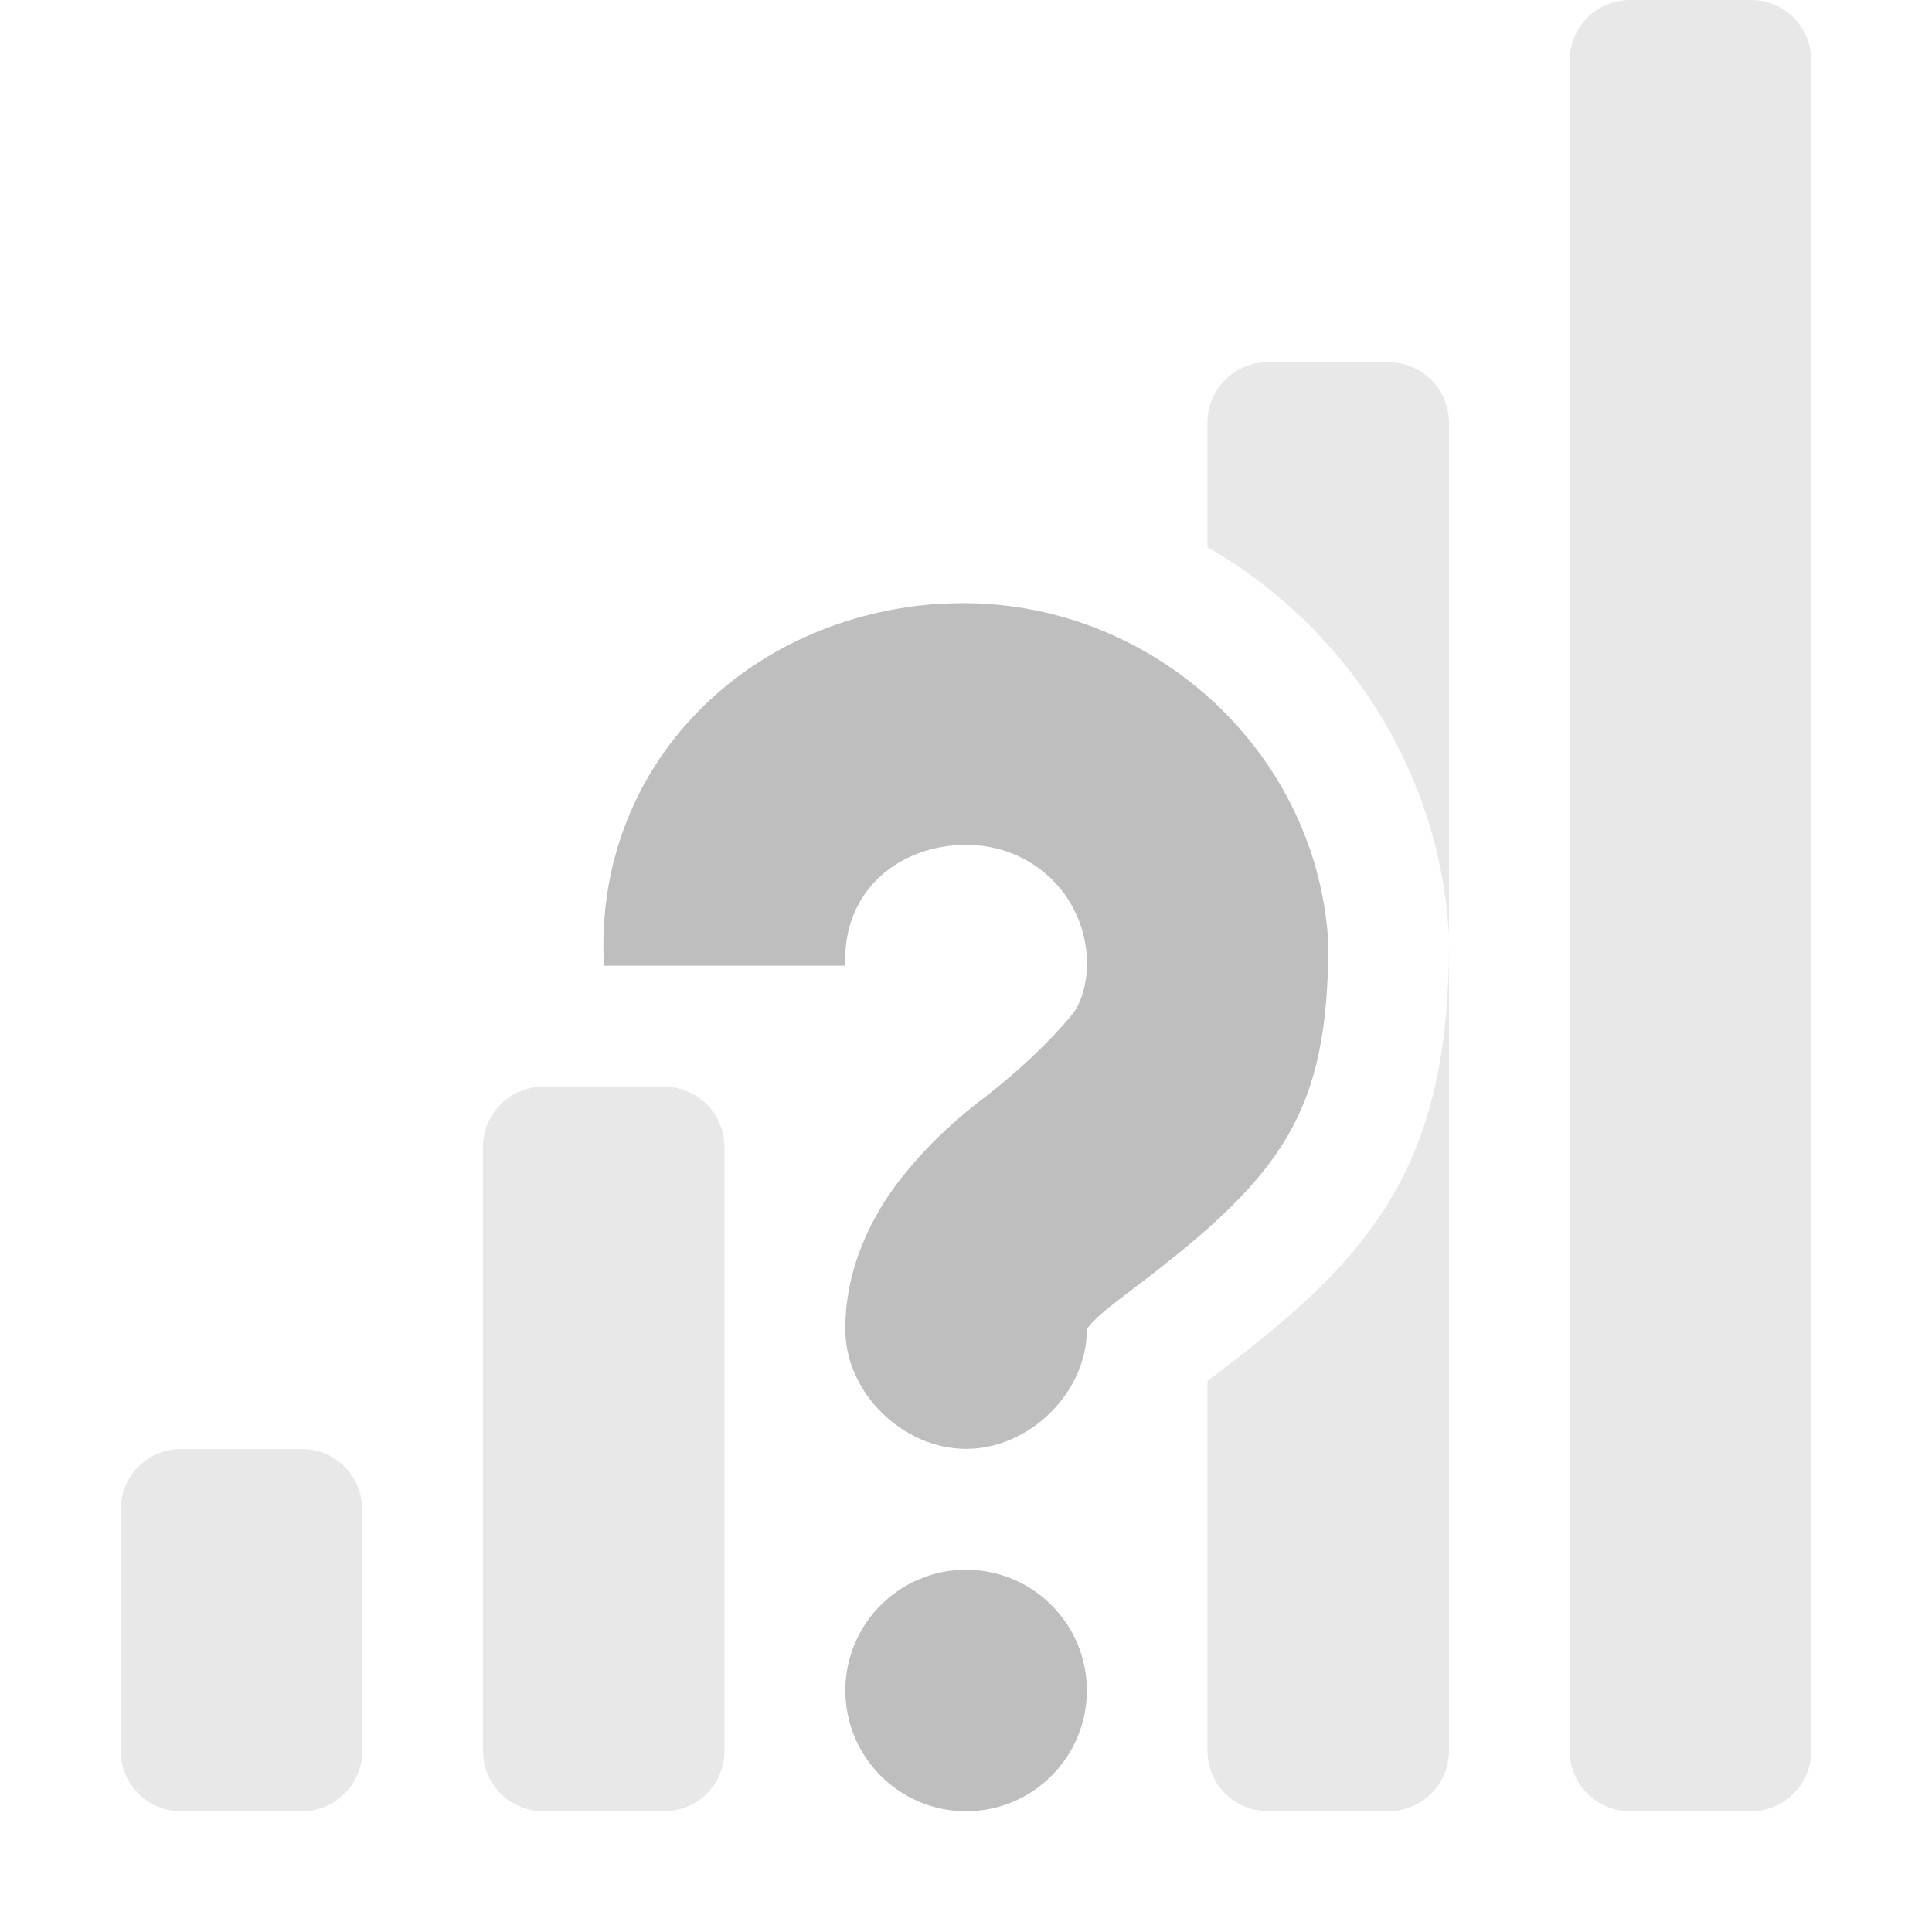
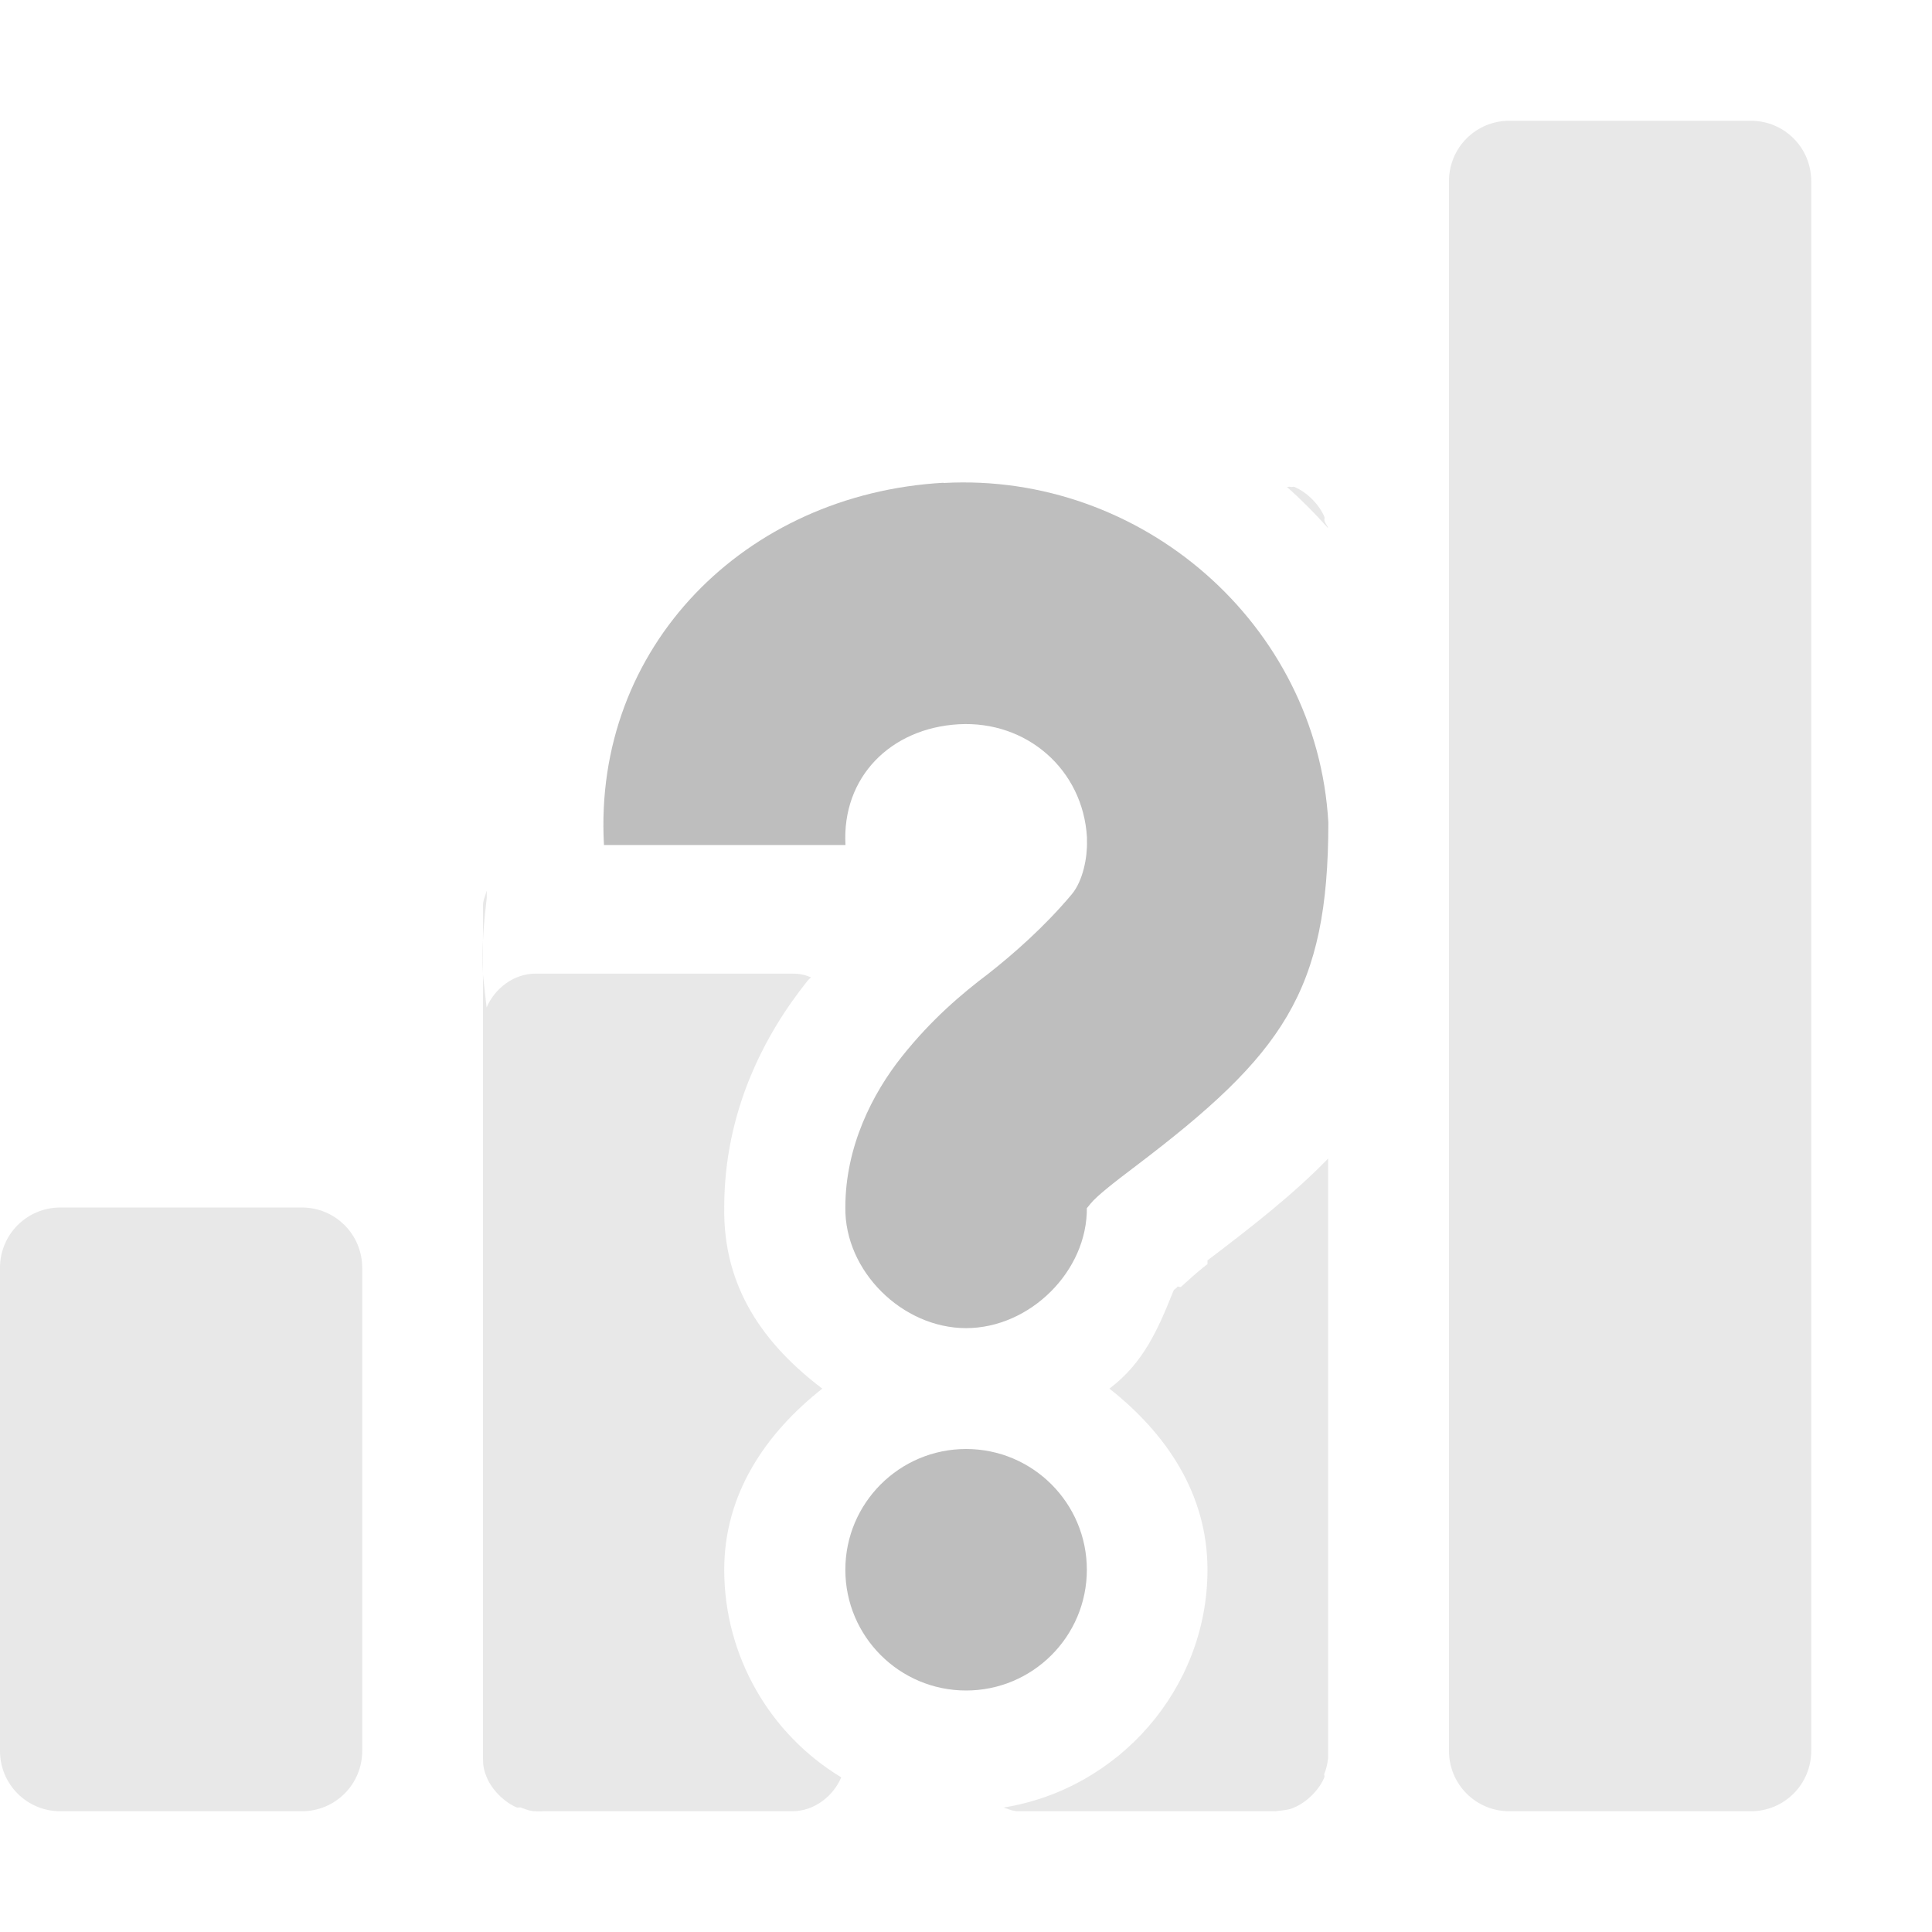
<svg xmlns="http://www.w3.org/2000/svg" xmlns:ns1="http://www.openswatchbook.org/uri/2009/osb" height="16" id="svg7384" style="enable-background:new" version="1.1" width="16">
  <defs id="defs7386">
    <linearGradient id="linearGradient5606" ns1:paint="solid">
      <stop id="stop5608" offset="0" style="stop-color:#000000;stop-opacity:1;" />
    </linearGradient>
    <filter color-interpolation-filters="sRGB" id="filter7554">
      <feBlend id="feBlend7556" in2="BackgroundImage" mode="darken" />
    </filter>
  </defs>
-   <g id="layer9" style="display:inline" transform="translate(-401.0002,303)">
-     <path d="m 414.5,-303 c -0.277,0 -0.5,0.223 -0.5,0.5 l 0,14 c 0,0.277 0.223,0.5 0.5,0.5 l 1,0 c 0.277,0 0.5,-0.223 0.5,-0.5 l 0,-14 c 0,-0.277 -0.223,-0.5 -0.5,-0.5 l -1,0 z m -3,3 c -0.277,0 -0.5,0.223 -0.5,0.5 l 0,1.031 c 1.129,0.649 1.922,1.831 2,3.219 l 0,-4.25 c 0,-0.277 -0.223,-0.5 -0.5,-0.5 l -1,0 z m 1.5,4.812 c -6e-5,0.79 -0.111,1.483 -0.469,2.094 -0.358,0.611 -0.891,1.046 -1.531,1.531 l 0,0.031 0,2.531 0,0.5 c 0,0.277 0.223,0.5 0.5,0.5 l 1,0 c 0.277,0 0.5,-0.223 0.5,-0.5 l 0,-6.688 z m -7.5,1.188 c -0.277,0 -0.5,0.223 -0.5,0.5 l 0,5 c 0,0.277 0.223,0.5 0.5,0.5 l 1,0 c 0.277,0 0.5,-0.223 0.5,-0.5 l 0,-0.5 0,-3 0,-1.5 c 0,-0.277 -0.223,-0.5 -0.5,-0.5 l -0.5,0 -0.5,0 z m -3,3 c -0.277,0 -0.5,0.223 -0.5,0.5 l 0,2 c 0,0.277 0.223,0.5 0.5,0.5 l 1,0 c 0.277,0 0.5,-0.223 0.5,-0.5 l 0,-2 c 0,-0.277 -0.223,-0.5 -0.5,-0.5 l -1,0 z" id="rect6192" style="opacity:0.35;color:#bebebe;fill:#bebebe;fill-opacity:1;fill-rule:nonzero;stroke:none;stroke-width:1;marker:none;visibility:visible;display:inline;overflow:visible;enable-background:accumulate" />
-     <path d="m 408.813,-298 c 1.642,-0.092 3.095,1.17 3.188,2.812 -1e-4,1.401 -0.378,1.922 -1.594,2.844 -0.191,0.144 -0.326,0.251 -0.375,0.312 -0.049,0.062 -0.031,0.033 -0.031,0.031 0.007,0.528 -0.472,1 -1,1 -0.528,0 -1.007,-0.472 -1,-1 0,-0.502 0.224,-0.943 0.469,-1.25 0.245,-0.307 0.491,-0.516 0.719,-0.688 0.204,-0.161 0.461,-0.385 0.688,-0.656 0.093,-0.112 0.129,-0.308 0.125,-0.438 l 0,-0.031 c -0.032,-0.563 -0.499,-0.969 -1.062,-0.938 -0.563,0.032 -0.969,0.437 -0.938,1 l -2,0 c -0.092,-1.642 1.17,-2.908 2.812,-3 z m 0.188,8 c 0.552,0 1,0.448 1,1 0,0.552 -0.448,1 -1,1 -0.552,0 -1,-0.448 -1,-1 0,-0.552 0.448,-1 1,-1 z" id="path19592-2-2-4" style="color:#bebebe;fill:#bebebe;fill-opacity:1;stroke:none;stroke-width:2;marker:none;visibility:visible;display:inline;overflow:visible;enable-background:new" />
+   <g id="layer9" style="display:inline" transform="translate(-381.0002,303)">
+     <path d="m 393.5,-302 c -0.277,0 -0.5,0.223 -0.5,0.5 l 0,5.25 0,0.031 0,0.031 0,0.938 0,0.031 0,0.031 0,6.688 c 0,0.277 0.223,0.5 0.5,0.5 l 2,0 c 0.277,0 0.5,-0.223 0.5,-0.5 l 0,-13 c 0,-0.277 -0.223,-0.5 -0.5,-0.5 l -2,0 z m -1.844,3.031 c 0.12,0.106 0.237,0.224 0.344,0.344 -0.006,-0.021 -0.024,-0.039 -0.031,-0.062 -0.003,-0.007 0.003,-0.024 0,-0.031 -0.044,-0.105 -0.145,-0.206 -0.25,-0.25 -0.01,-0.004 -0.021,0.004 -0.031,0 -0.01,-0.004 -0.022,0.003 -0.031,0 z m -6.625,3.344 c -0.01,0.041 -0.031,0.078 -0.031,0.125 l 0,0.562 c -0.012,-0.218 0.008,-0.42 0.031,-0.625 l 0,-0.062 z m -0.031,0.688 0,0.438 0,6 0,0.062 c 0,0.061 0.009,0.104 0.031,0.156 0.044,0.105 0.145,0.206 0.25,0.25 0.007,0.003 0.024,-0.003 0.031,0 0.044,0.015 0.076,0.031 0.125,0.031 0.022,0.003 0.04,0 0.062,0 l 1.781,0 0.281,0 c 0.182,0 0.34,-0.124 0.406,-0.281 -0.584,-0.352 -0.969,-0.997 -0.969,-1.719 0,-0.632 0.346,-1.132 0.812,-1.5 -0.478,-0.363 -0.822,-0.832 -0.812,-1.5 0,-0.8 0.337,-1.436 0.688,-1.875 0.011,-0.014 0.021,-0.021 0.031,-0.031 -0.052,-0.022 -0.096,-0.031 -0.156,-0.031 l -2.125,0 c -0.182,0 -0.34,0.124 -0.406,0.281 l -0.031,-0.281 z m 7,1.531 c -0.288,0.296 -0.624,0.559 -1,0.844 l 0,0.031 c -0.09,0.068 -0.175,0.149 -0.219,0.188 -0.006,0.006 -0.025,-0.007 -0.031,0 -0.005,0.013 -0.026,0.018 -0.031,0.031 -0.132,0.331 -0.253,0.602 -0.531,0.812 0.467,0.368 0.812,0.868 0.812,1.5 0,0.987 -0.738,1.817 -1.688,1.969 0.044,0.015 0.076,0.031 0.125,0.031 l 1.281,0 0.844,0 c 0.053,-0.007 0.11,-0.009 0.156,-0.031 0.105,-0.044 0.206,-0.145 0.25,-0.25 0.004,-0.01 -0.004,-0.021 0,-0.031 0.017,-0.04 0.025,-0.08 0.031,-0.125 l 0,-0.062 0,-3.906 0,-1 z M 381.5,-293 c -0.277,0 -0.5,0.223 -0.5,0.5 l 0,4 c 0,0.277 0.223,0.5 0.5,0.5 l 2,0 c 0.277,0 0.5,-0.223 0.5,-0.5 l 0,-4 c 0,-0.277 -0.223,-0.5 -0.5,-0.5 l -2,0 z" id="rect6074" style="opacity:0.35;color:#000000;fill:#bebebe;fill-opacity:1;fill-rule:nonzero;stroke:none;stroke-width:4;marker:none;visibility:visible;display:inline;overflow:visible;enable-background:accumulate" />
+     <path d="m 388.813,-299 c 1.642,-0.092 3.095,1.17 3.188,2.812 -1e-4,1.401 -0.378,1.922 -1.594,2.844 -0.191,0.144 -0.326,0.251 -0.375,0.312 -0.049,0.062 -0.031,0.033 -0.031,0.031 0.007,0.528 -0.472,1 -1,1 -0.528,0 -1.007,-0.472 -1,-1 0,-0.502 0.224,-0.943 0.469,-1.25 0.245,-0.307 0.491,-0.516 0.719,-0.688 0.204,-0.161 0.461,-0.385 0.688,-0.656 0.093,-0.112 0.129,-0.308 0.125,-0.438 l 0,-0.031 c -0.032,-0.563 -0.499,-0.969 -1.062,-0.938 -0.563,0.032 -0.969,0.437 -0.938,1 l -2,0 c -0.092,-1.642 1.17,-2.908 2.812,-3 z m 0.188,8 c 0.552,0 1,0.448 1,1 0,0.552 -0.448,1 -1,1 -0.552,0 -1,-0.448 -1,-1 0,-0.552 0.448,-1 1,-1 z" id="path19592-2-2-4-3" style="color:#bebebe;fill:#bebebe;fill-opacity:1;stroke:none;stroke-width:2;marker:none;visibility:visible;display:inline;overflow:visible;enable-background:new" />
  </g>
-   <g id="layer10" style="display:inline;filter:url(#filter7554)" transform="translate(-401.0002,303)" />
-   <g id="layer1" style="display:inline" transform="translate(-160,-314)" />
-   <g id="layer14" style="display:inline" transform="translate(-401.0002,303)" />
-   <g id="layer15" style="display:inline" transform="translate(-401.0002,303)" />
-   <g id="g71291" style="display:inline" transform="translate(-401.0002,303)" />
-   <g id="layer2" style="display:inline" transform="translate(-160,-164)" />
-   <g id="g6058" style="display:inline" transform="translate(-160,-164)" />
-   <g id="layer12" style="display:inline" transform="translate(-401.0002,303)" />
+   <g id="layer10" style="display:inline;filter:url(#filter7554)" transform="translate(-381.0002,303)" />
+   <g id="layer1" style="display:inline" transform="translate(-140,-314)" />
+   <g id="layer14" style="display:inline" transform="translate(-381.0002,303)" />
+   <g id="layer15" style="display:inline" transform="translate(-381.0002,303)" />
+   <g id="g71291" style="display:inline" transform="translate(-381.0002,303)" />
+   <g id="layer2" style="display:inline" transform="translate(-140,-164)" />
+   <g id="g6058" style="display:inline" transform="translate(-140,-164)" />
+   <g id="layer12" style="display:inline" transform="translate(-381.0002,303)" />
</svg>
